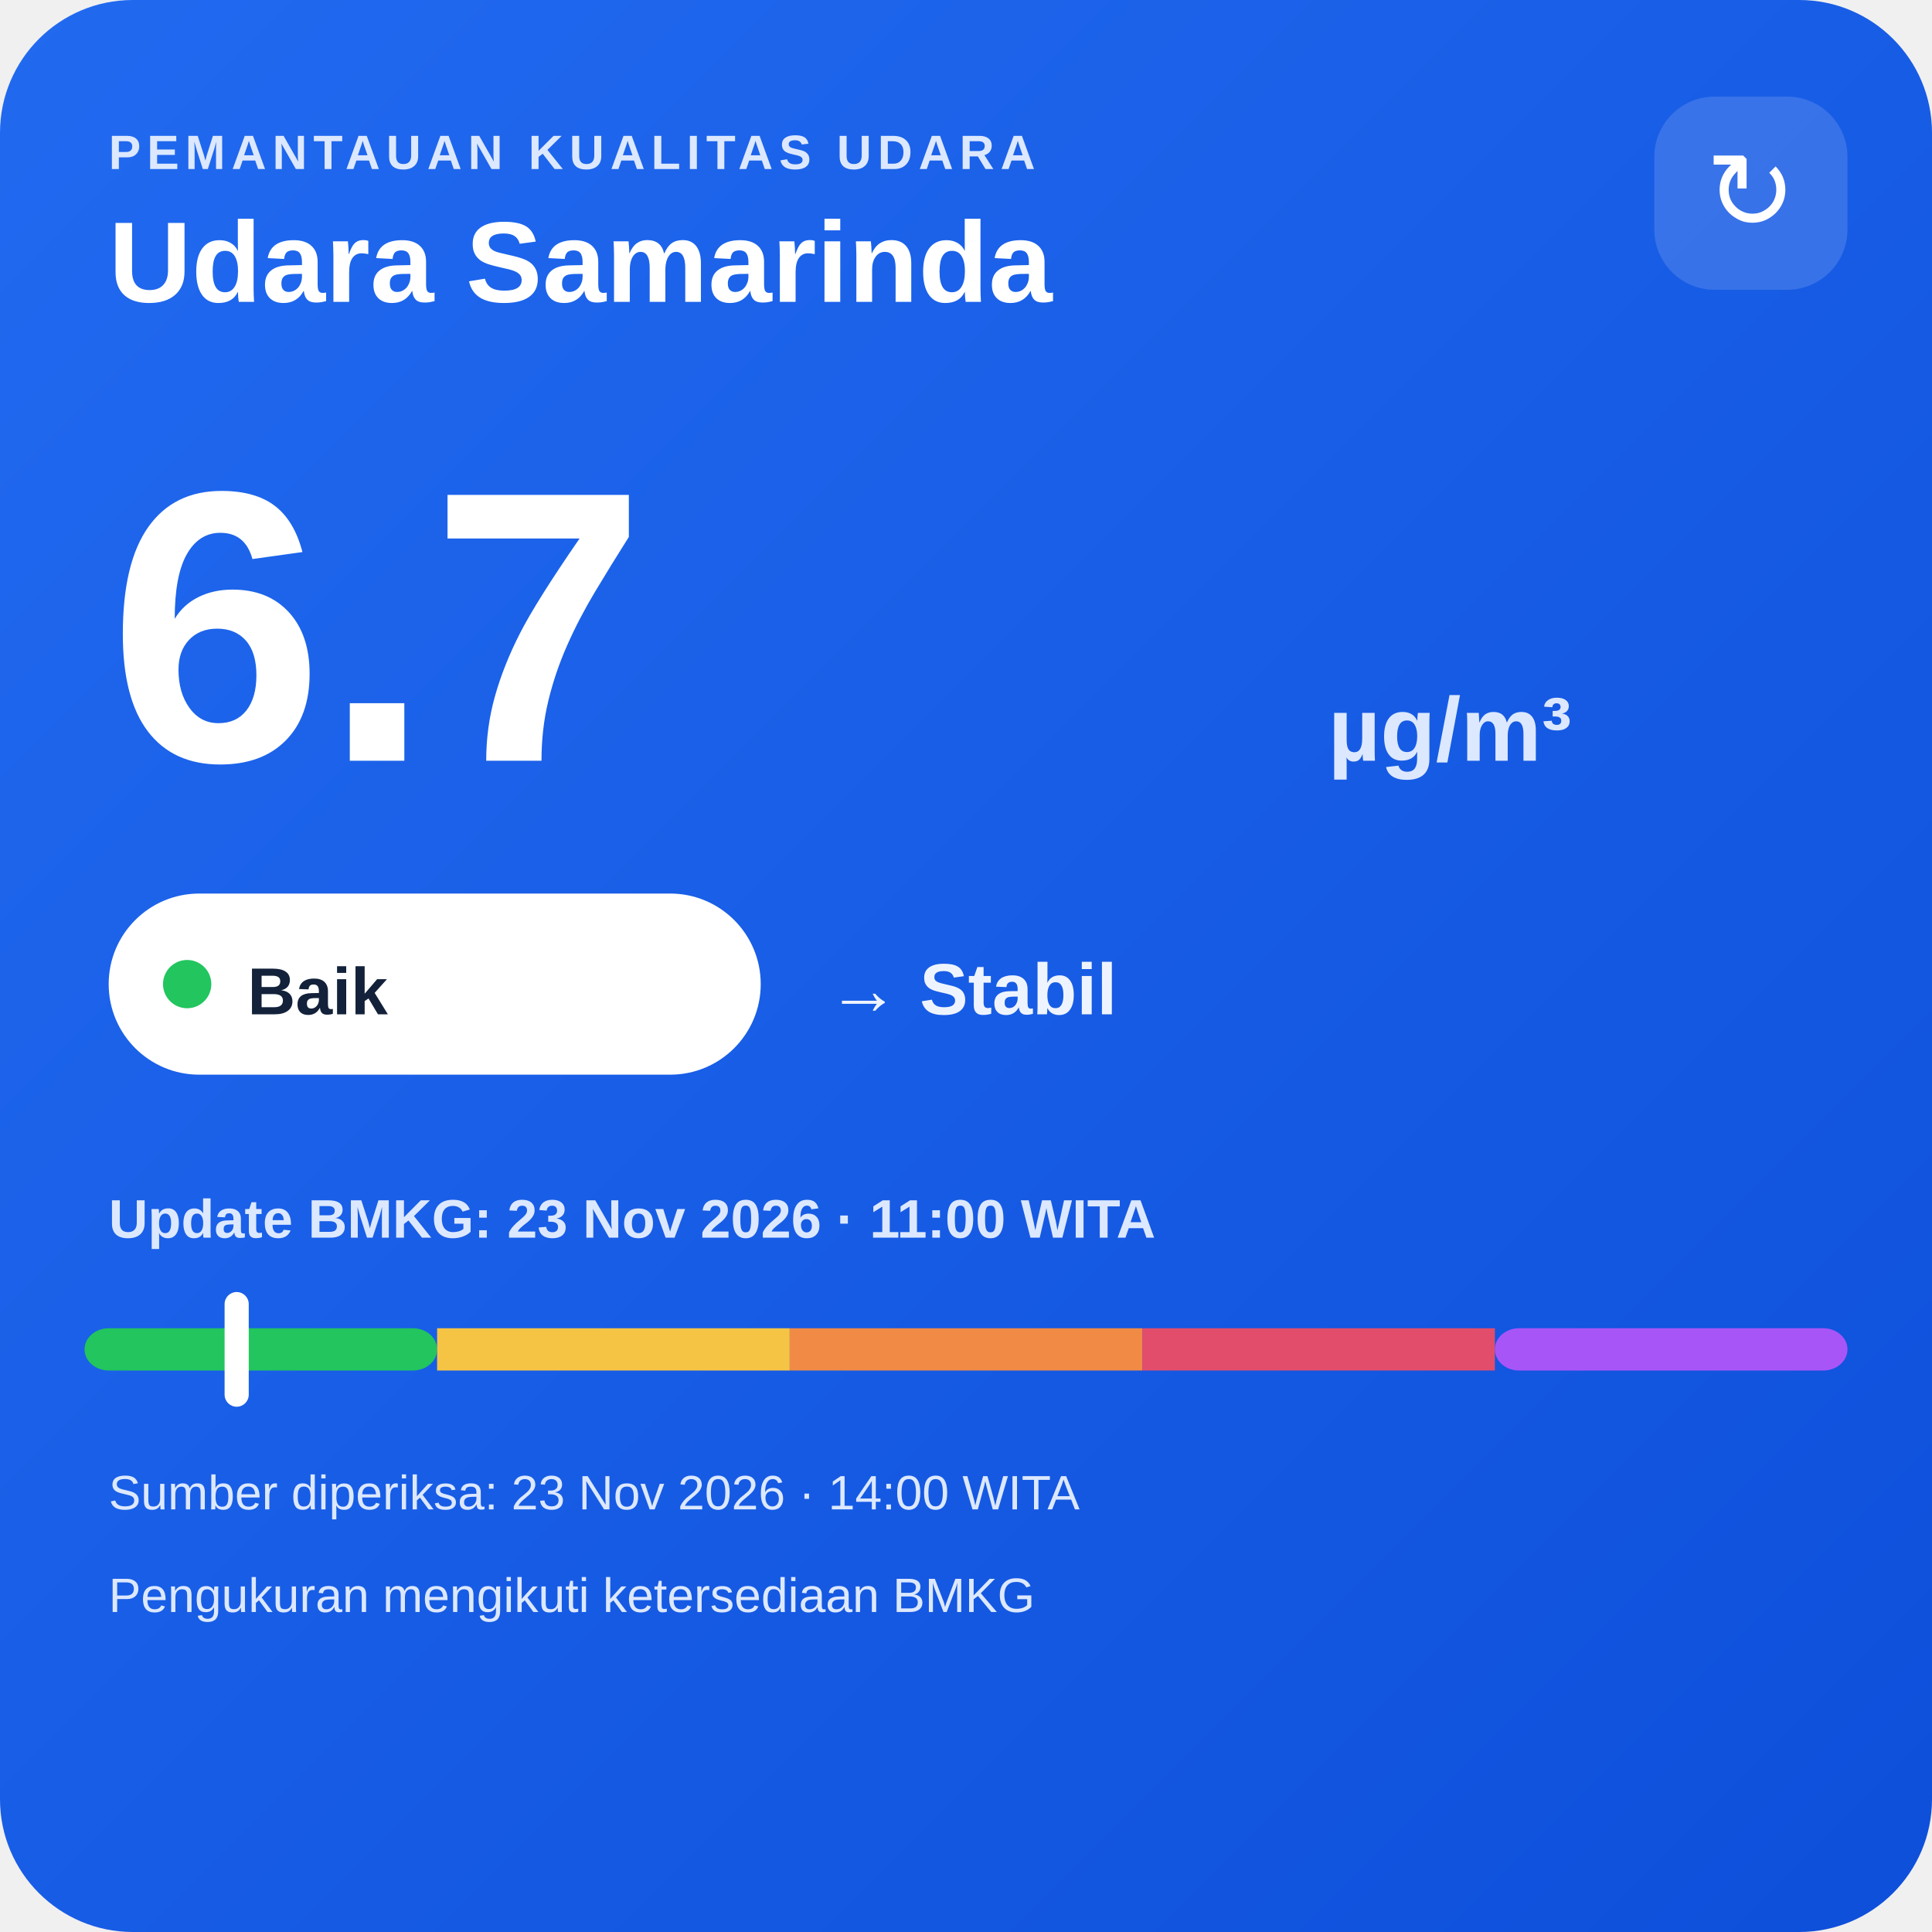
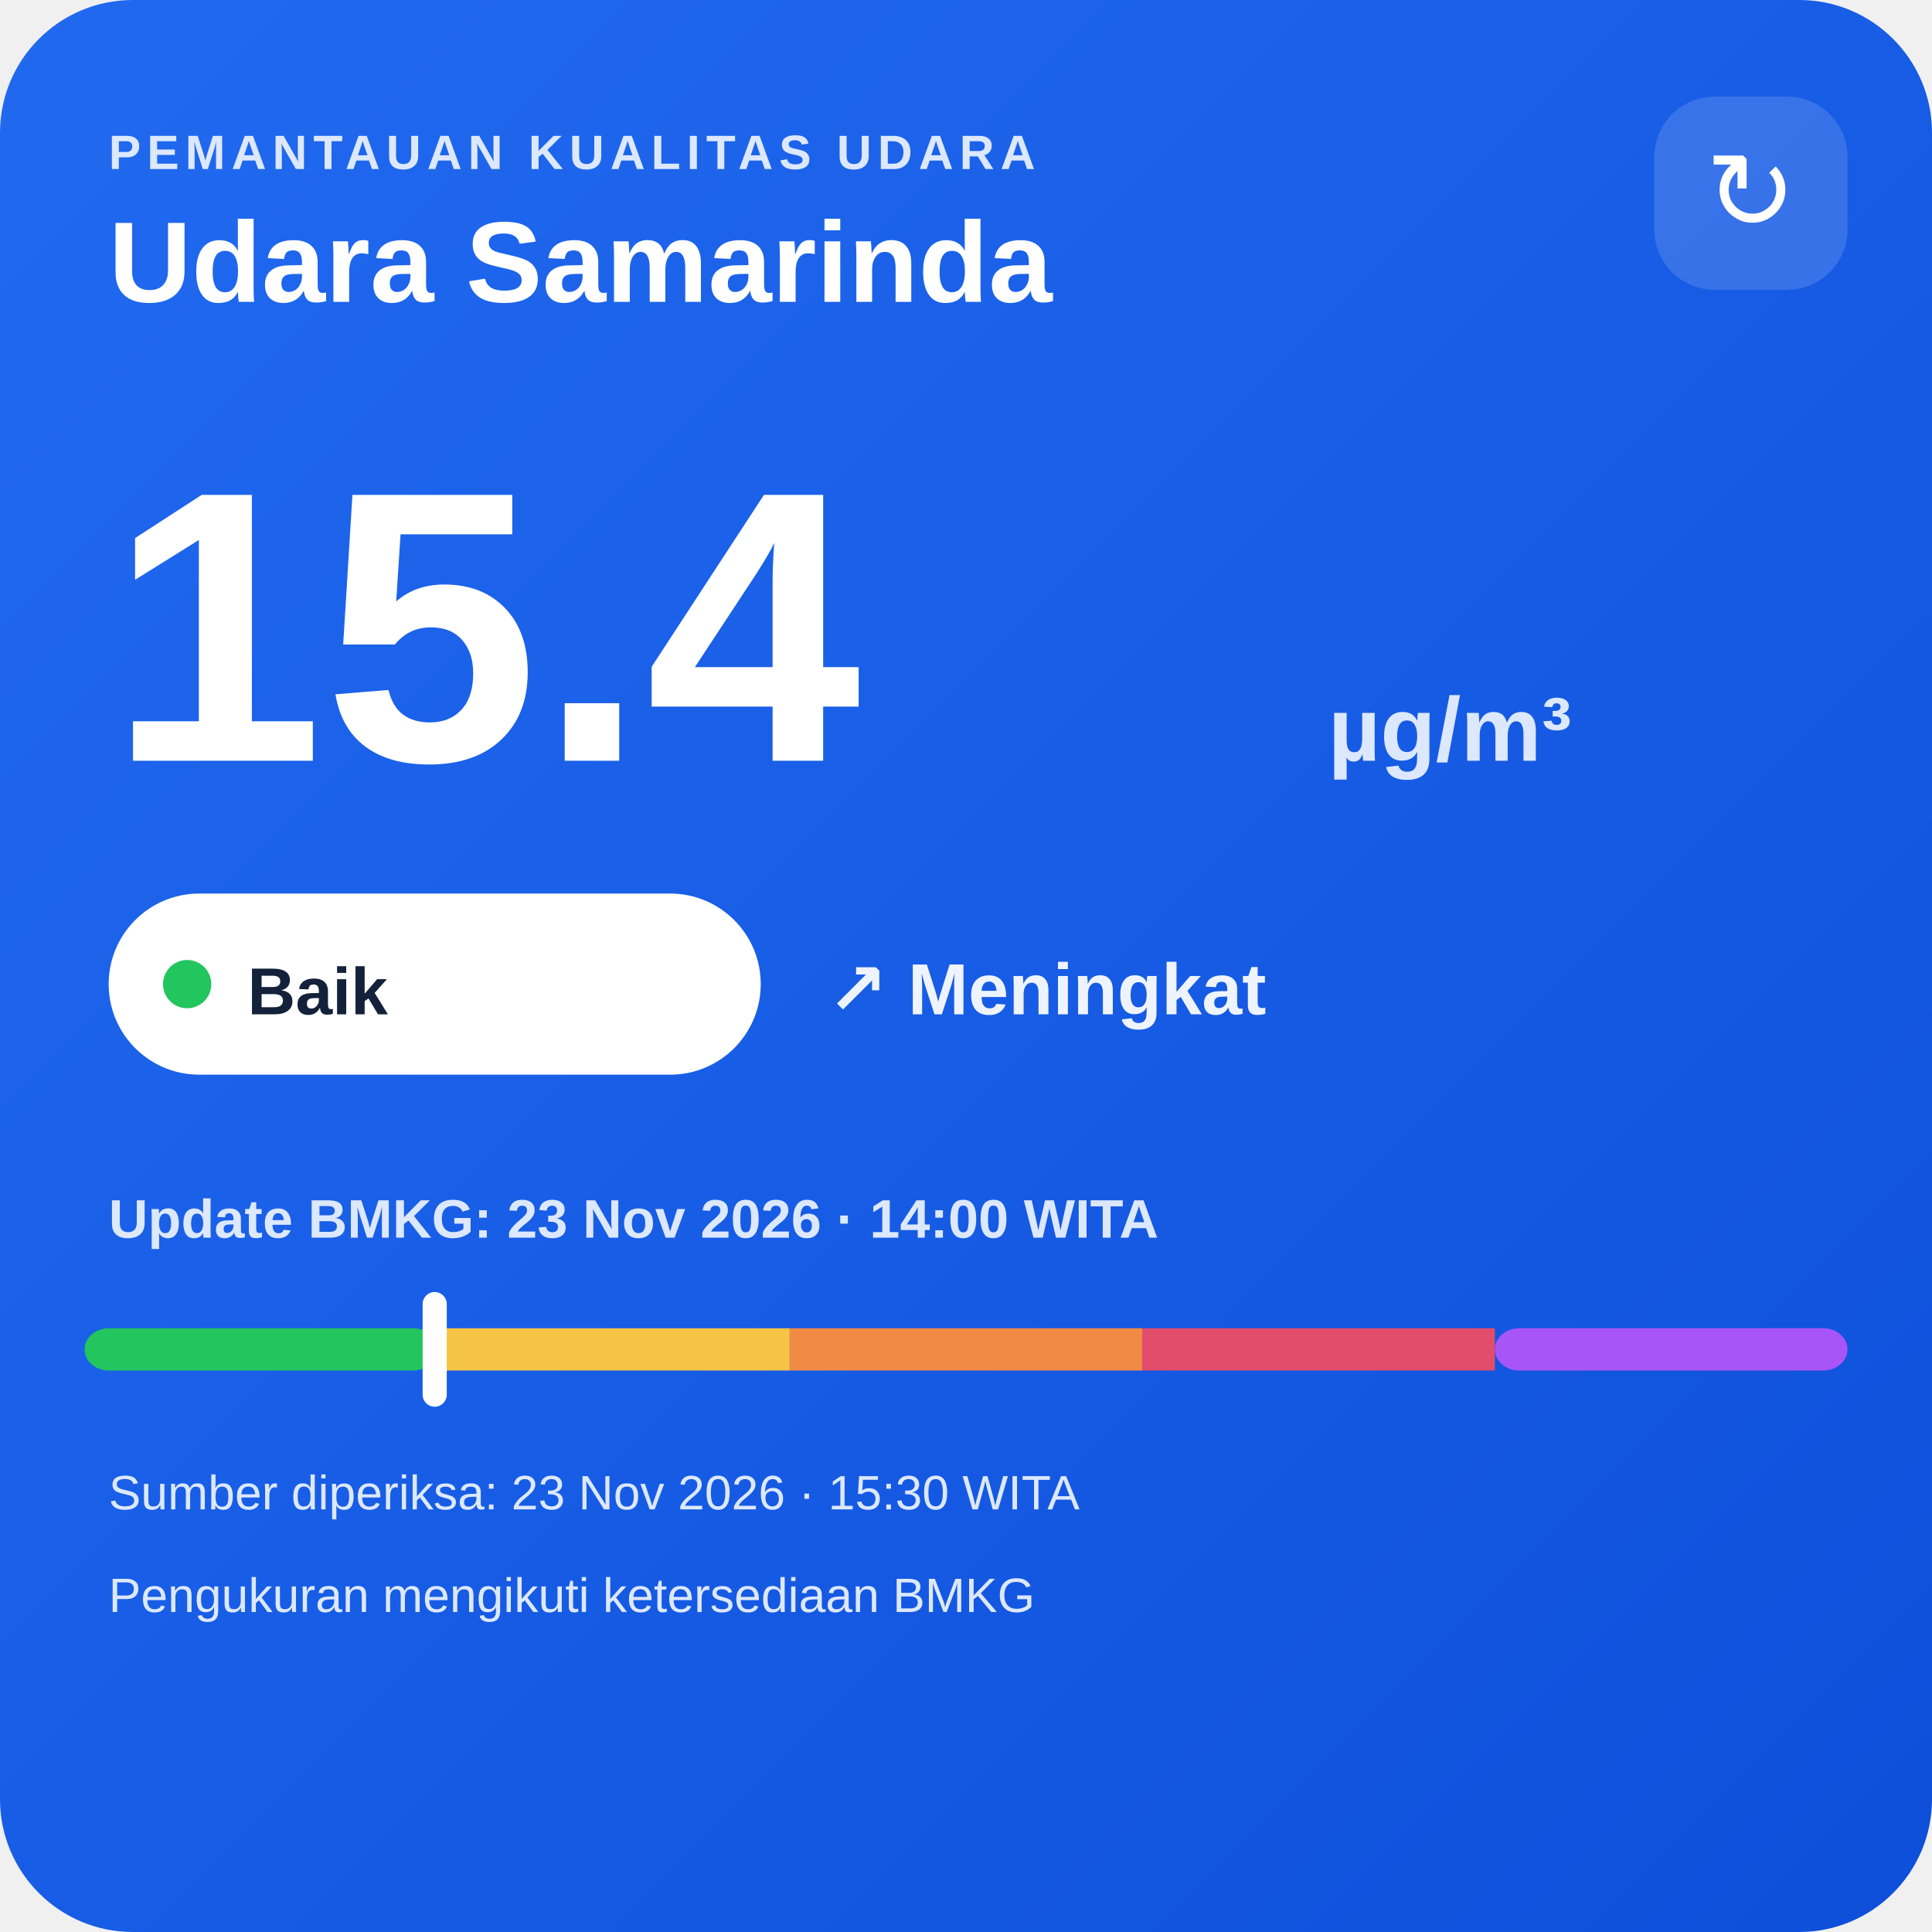
<svg xmlns="http://www.w3.org/2000/svg" width="320" height="320" viewBox="0 0 320 320">
  <defs>
    <linearGradient id="bg" x1="0" y1="0" x2="1" y2="1">
      <stop offset="0" stop-color="#216af0" />
      <stop offset="1" stop-color="#0e4fda" />
    </linearGradient>
  </defs>
  <rect width="320" height="320" rx="22" fill="url(#bg)" />
  <text x="18" y="28" fill="#dce8ff" font-family="Arial,sans-serif" font-size="8" font-weight="700" letter-spacing="1">PEMANTAUAN KUALITAS UDARA</text>
  <text x="18" y="50" fill="#ffffff" font-family="Arial,sans-serif" font-size="19" font-weight="700">Udara Samarinda</text>
  <rect x="274" y="16" width="32" height="32" rx="10" fill="#ffffff" fill-opacity=".14" />
  <text x="290" y="38" text-anchor="middle" fill="#ffffff" font-family="Arial,sans-serif" font-size="18">↻</text>
-   <text x="18" y="126" fill="#ffffff" font-family="Arial,sans-serif" font-size="64" font-weight="800">6.7</text>
+   <text x="18" y="126" fill="#ffffff" font-family="Arial,sans-serif" font-size="64" font-weight="800">15.4</text>
  <text x="220" y="126" fill="#dce8ff" font-family="Arial,sans-serif" font-size="15" font-weight="700">µg/m³</text>
  <rect x="18" y="148" width="108" height="30" rx="15" fill="#ffffff" />
  <circle cx="31" cy="163" r="4" fill="#22c55e" />
  <text x="41" y="168" fill="#13213a" font-family="Arial,sans-serif" font-size="11" font-weight="700">Baik</text>
-   <text x="137" y="168" fill="#eef4ff" font-family="Arial,sans-serif" font-size="12" font-weight="700">→ Stabil</text>
-   <text x="18" y="205" fill="#dce8ff" font-family="Arial,sans-serif" font-size="9" font-weight="700">Update BMKG: 23 Nov 2026 · 11:00 WITA</text>
+   <text x="137" y="168" fill="#eef4ff" font-family="Arial,sans-serif" font-size="12" font-weight="700">↗ Meningkat</text>
+   <text x="18" y="205" fill="#dce8ff" font-family="Arial,sans-serif" font-size="9" font-weight="700">Update BMKG: 23 Nov 2026 · 14:00 WITA</text>
  <rect x="14" y="220" width="58.4" height="7" rx="4" fill="#22c55e" />
  <rect x="72.4" y="220" width="58.4" height="7" fill="#f6c445" />
  <rect x="130.8" y="220" width="58.4" height="7" fill="#f08a45" />
  <rect x="189.2" y="220" width="58.4" height="7" fill="#e24d6b" />
  <rect x="247.6" y="220" width="58.4" height="7" rx="4" fill="#a855f7" />
-   <rect x="37.2" y="214" width="4" height="19" rx="2" fill="#ffffff" />
-   <text x="18" y="250" fill="#dce8ff" font-family="Arial,sans-serif" font-size="8">Sumber diperiksa: 23 Nov 2026 · 14:00 WITA</text>
+   <rect x="70.0" y="214" width="4" height="19" rx="2" fill="#ffffff" />
+   <text x="18" y="250" fill="#dce8ff" font-family="Arial,sans-serif" font-size="8">Sumber diperiksa: 23 Nov 2026 · 15:30 WITA</text>
  <text x="18" y="267" fill="#dce8ff" font-family="Arial,sans-serif" font-size="8">Pengukuran mengikuti ketersediaan BMKG</text>
</svg>
